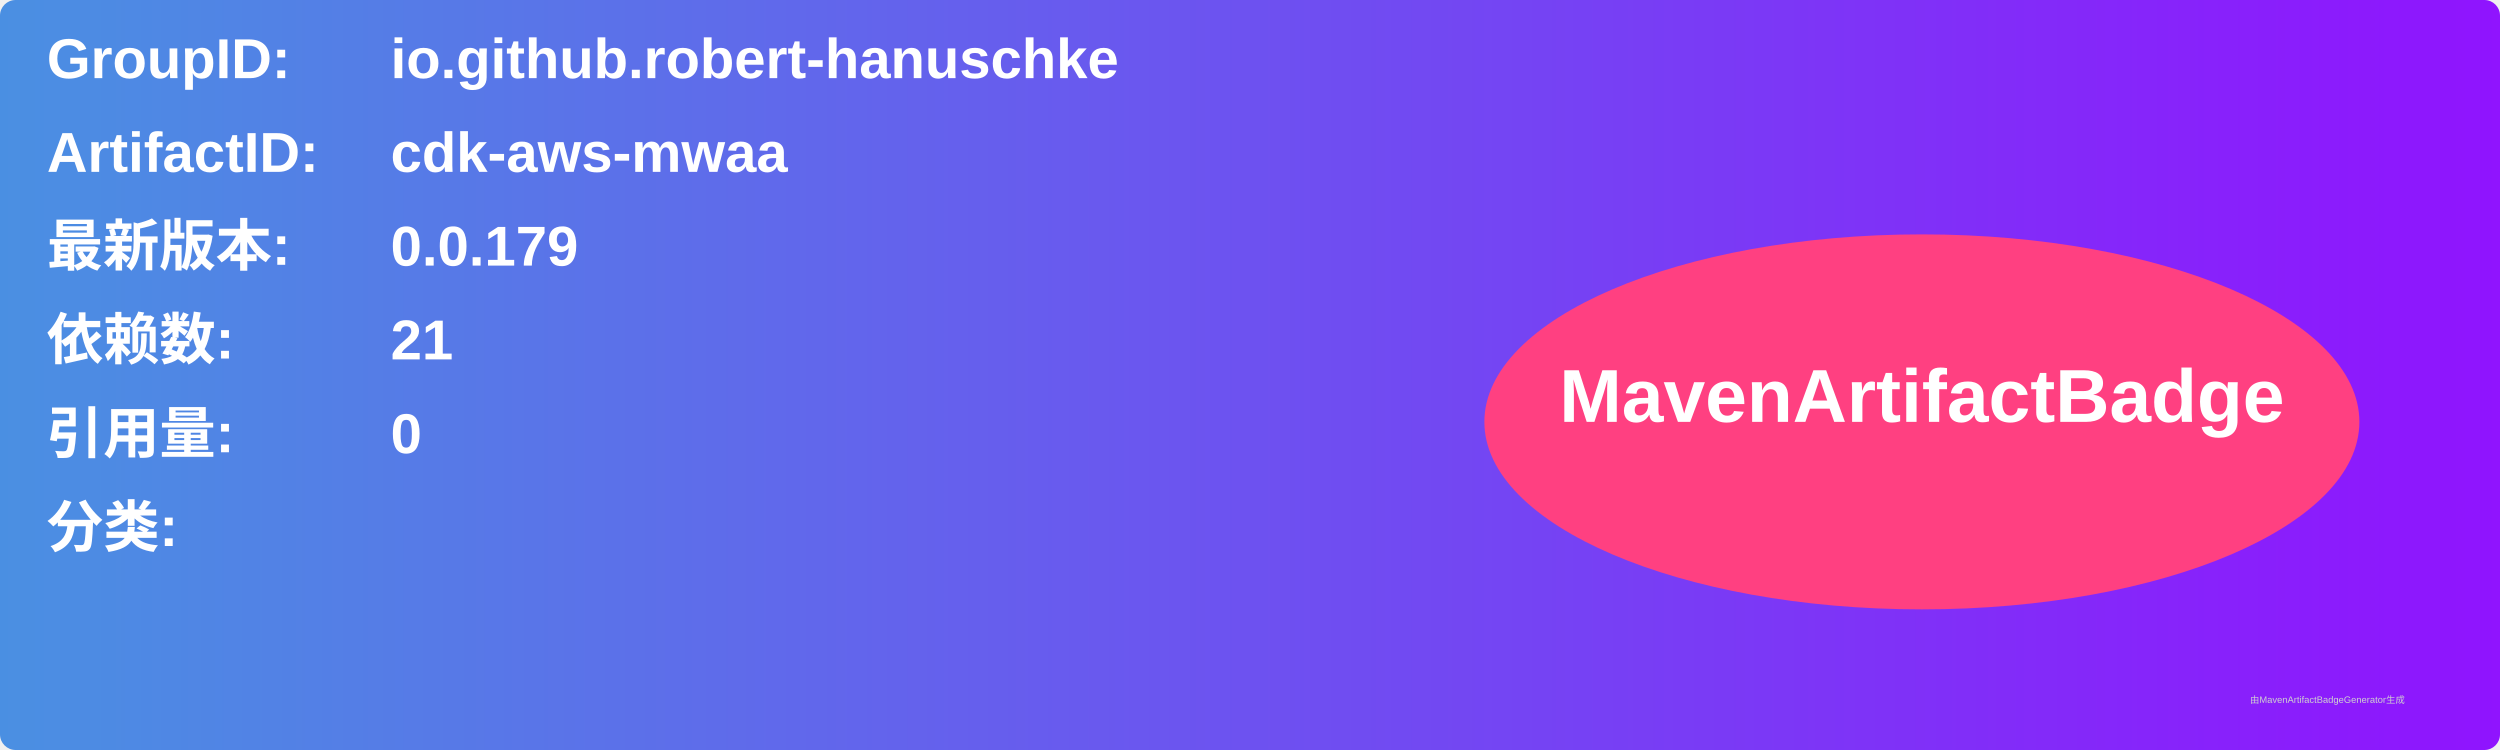
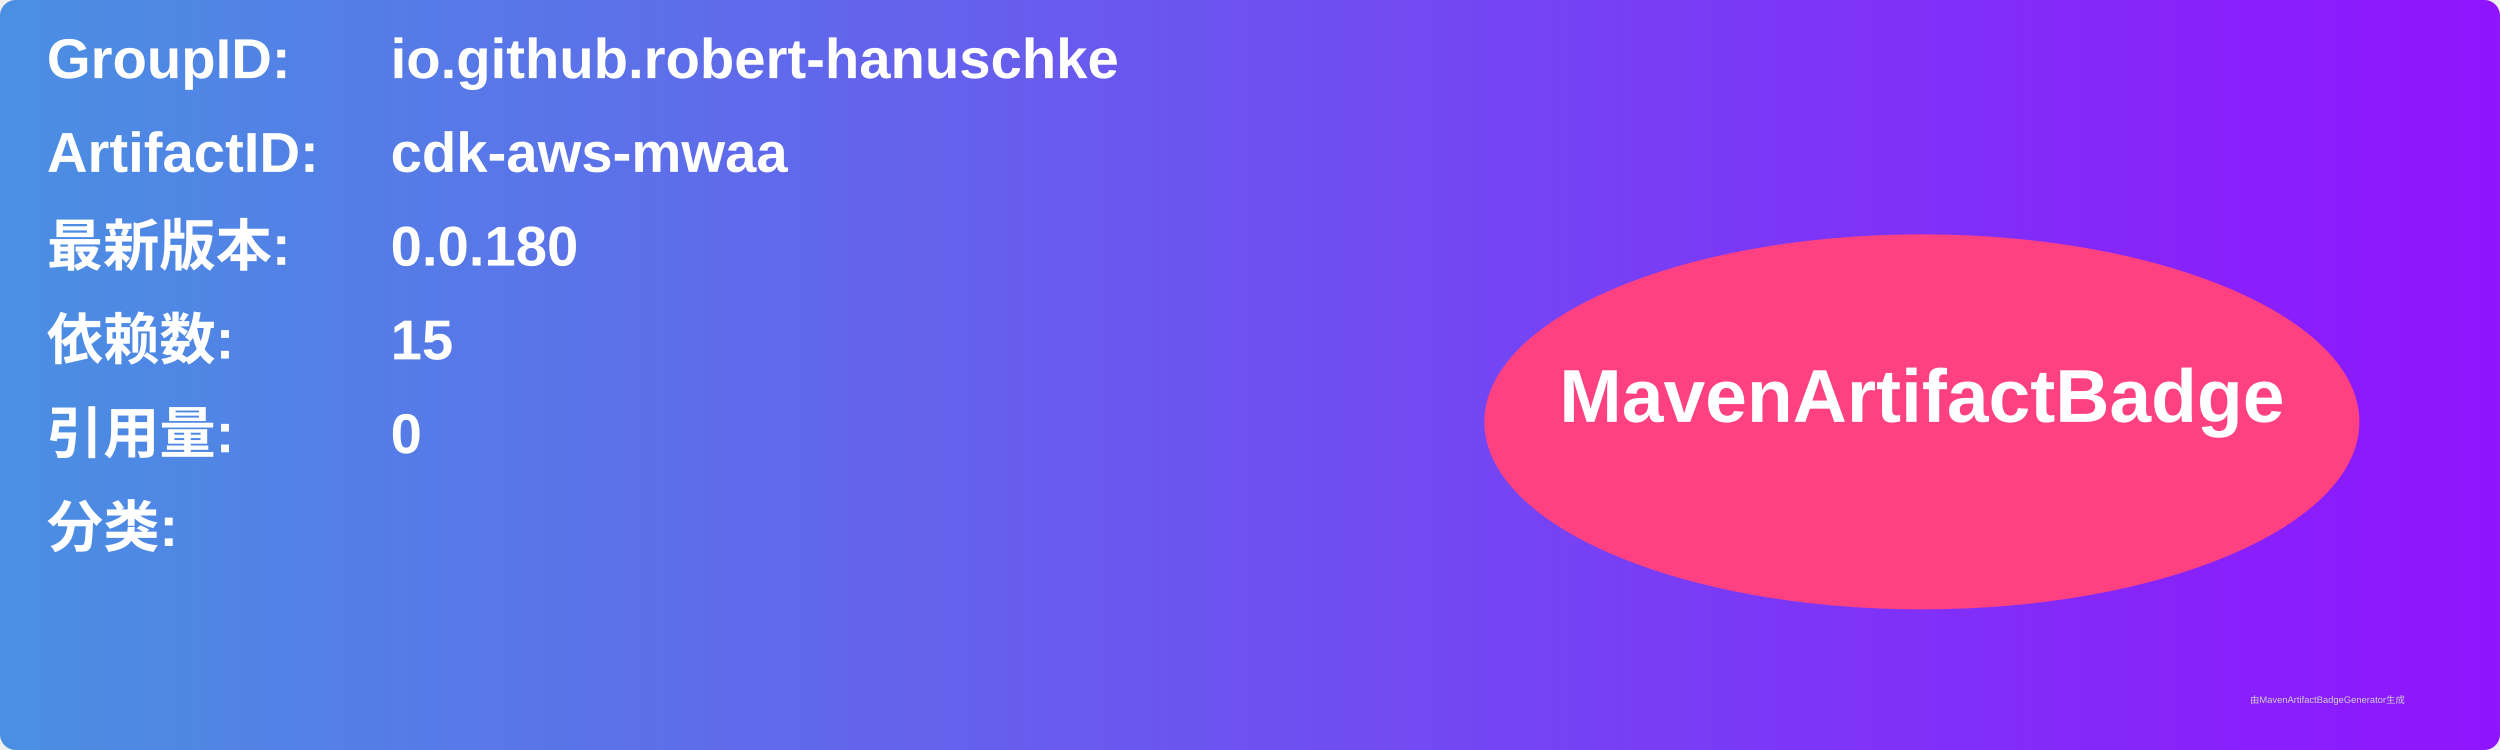
<svg xmlns="http://www.w3.org/2000/svg" width="800" height="240" viewBox="0 0 800 240">
  <linearGradient id="grad" x1="0%" y1="0%" x2="100%" y2="0%">
    <stop offset="0%" stop-color="#4a90e2" />
    <stop offset="100%" stop-color="#9013fe" />
  </linearGradient>
  <rect width="100%" height="100%" rx="5" ry="5" fill="url(#grad)" />
  <g transform="translate(15, 15)">
    <text x="0" y="10" font-family="Arial" font-size="18" fill="white" font-weight="bold" width="260">GroupID:</text>
    <text x="110" y="10" font-family="Arial" font-size="18" fill="white" font-weight="bold" width="460">io.github.robert-hanuschke</text>
    <text x="0" y="40" font-family="Arial" font-size="18" fill="white" font-weight="bold" width="260">ArtifactID:</text>
    <text x="110" y="40" font-family="Arial" font-size="18" fill="white" font-weight="bold" width="460">cdk-aws-mwaa</text>
    <text x="0" y="70" font-family="Arial" font-size="18" fill="white" font-weight="bold">最新版本:</text>
    <text x="110" y="70" font-family="Arial" font-size="18" fill="white" font-weight="bold">
-       <tspan font-weight="bold">0.0.179</tspan>
+       <tspan font-weight="bold">0.0.180</tspan>
    </text>
    <text x="0" y="100" font-family="Arial" font-size="18" fill="white" font-weight="bold">依赖数: </text>
    <text x="110" y="100" font-family="Arial" font-size="18" fill="white">
-       <tspan font-weight="bold">21</tspan>
+       <tspan font-weight="bold">15</tspan>
    </text>
    <text x="0" y="130" font-family="Arial" font-size="18" fill="white" font-weight="bold">引用量: </text>
    <text x="110" y="130" font-family="Arial" font-size="18" fill="white">
      <tspan font-weight="bold">0</tspan>
    </text>
    <text x="0" y="160" font-family="Arial" font-size="18" fill="white" font-weight="bold">分类:</text>
    <text x="10" y="190" font-family="Arial" font-size="10" fill="white">
      <tspan font-weight="bold" />
    </text>
    <ellipse cx="600" cy="120" rx="140" ry="60" fill="#ff4081" />
    <text x="600" y="120" text-anchor="middle" font-family="Arial" font-size="24" fill="white" font-weight="bold">MavenArtifactBadge</text>
  </g>
  <text x="720" y="225" font-family="Arial" font-size="3" fill="#d0d0d0">由MavenArtifactBadgeGenerator生成</text>
</svg>
